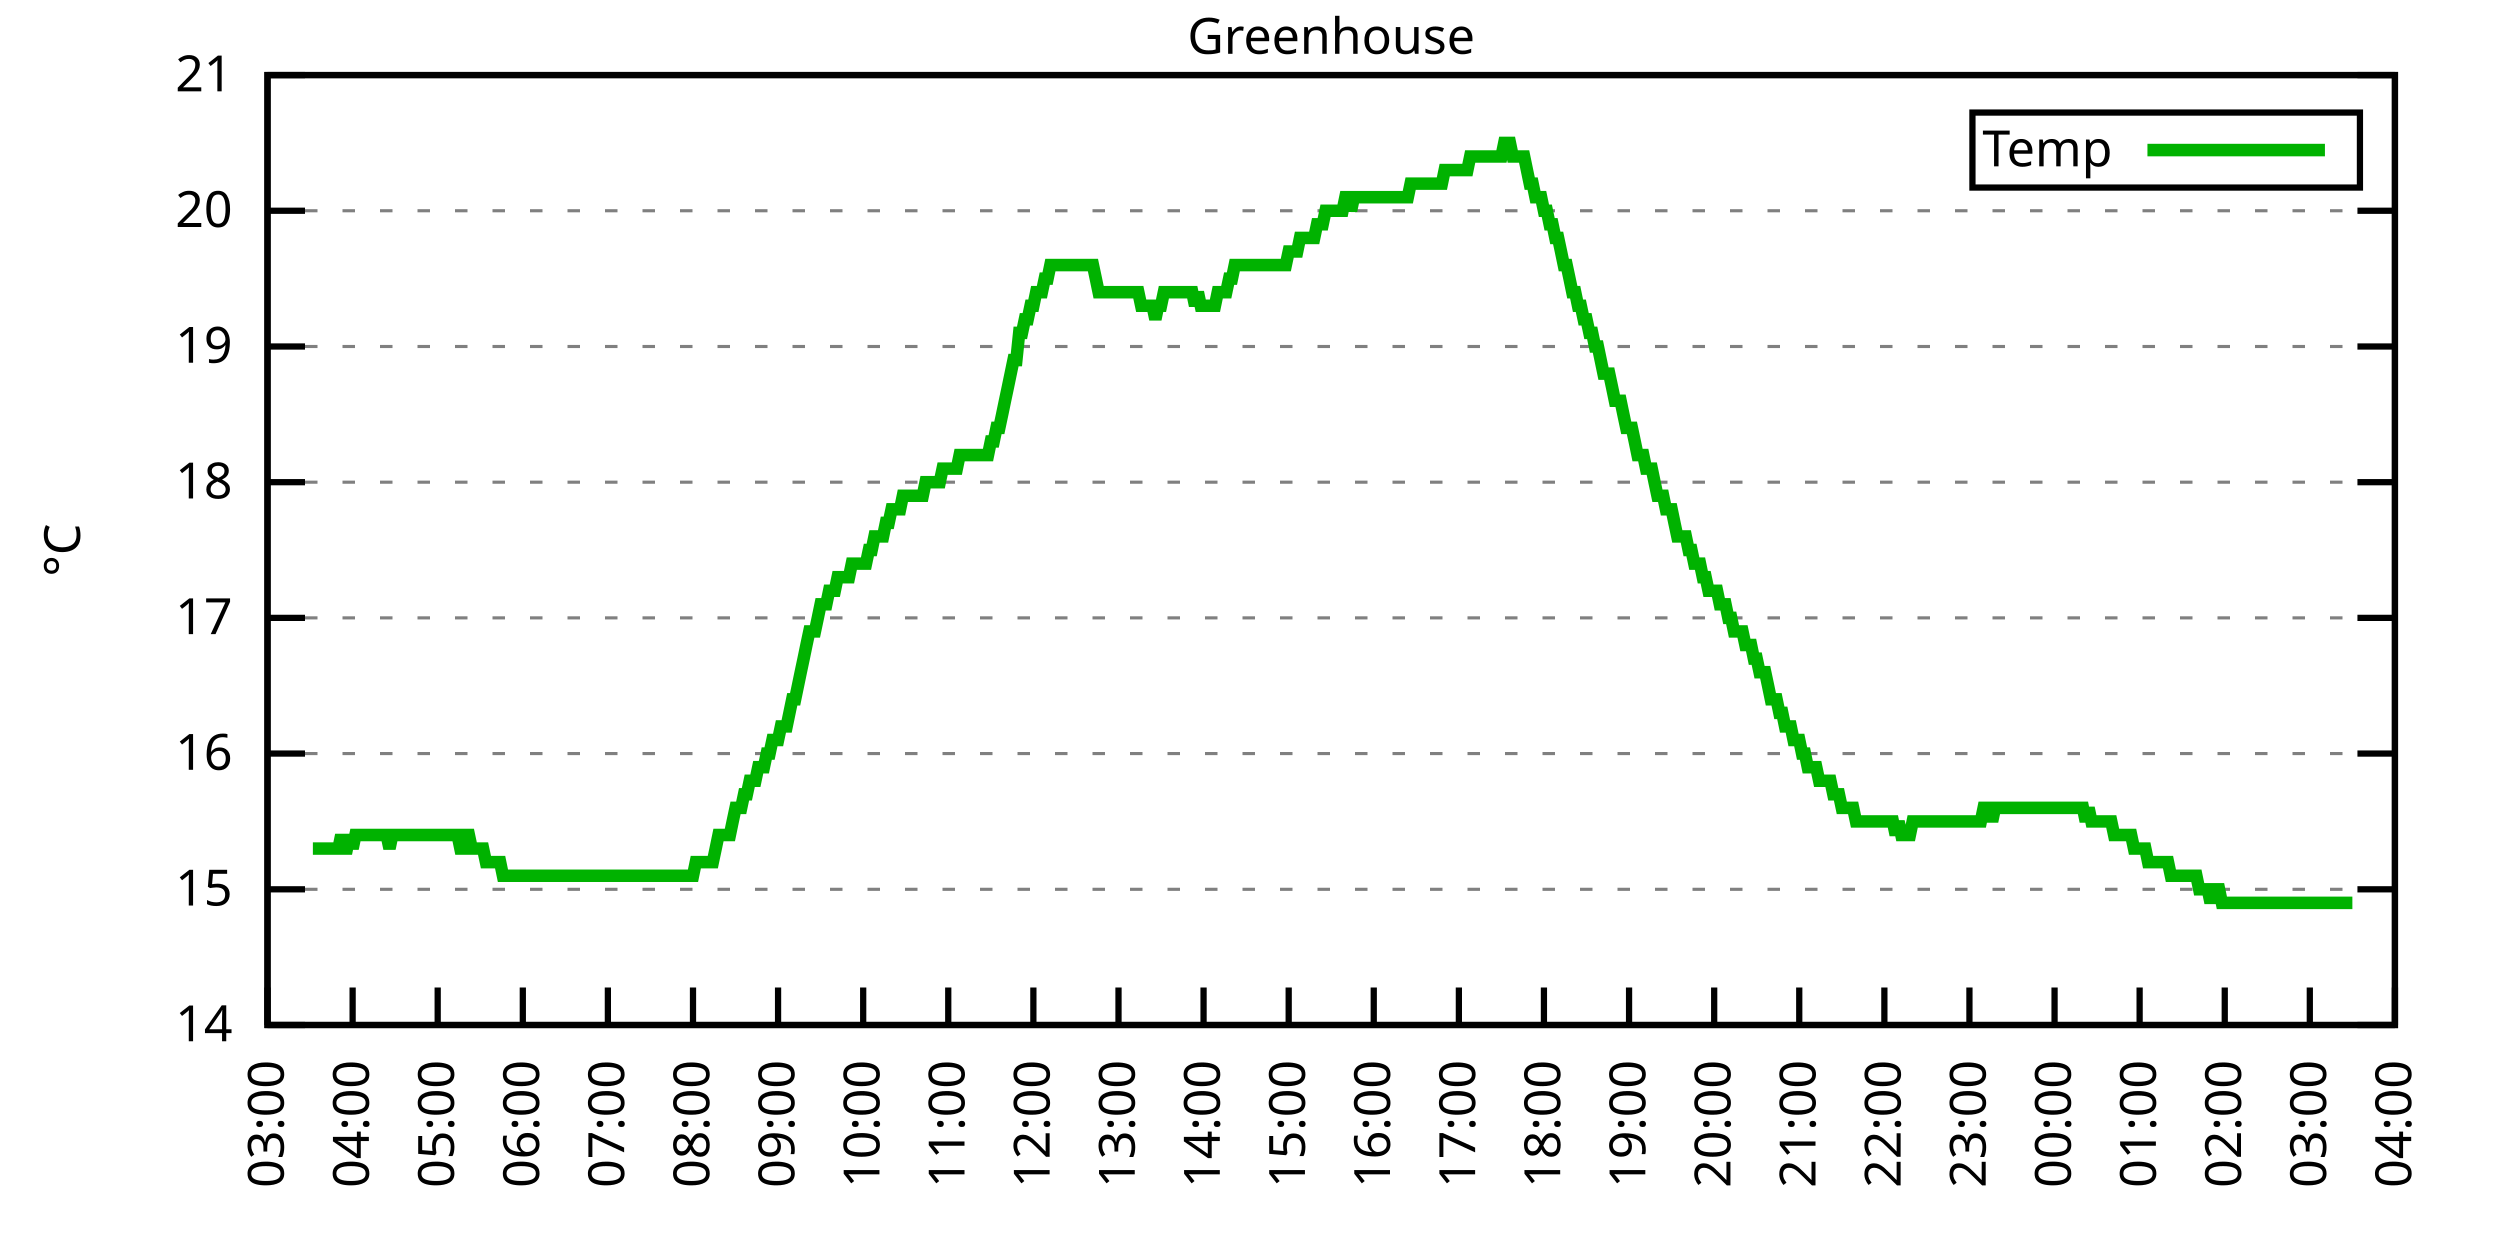
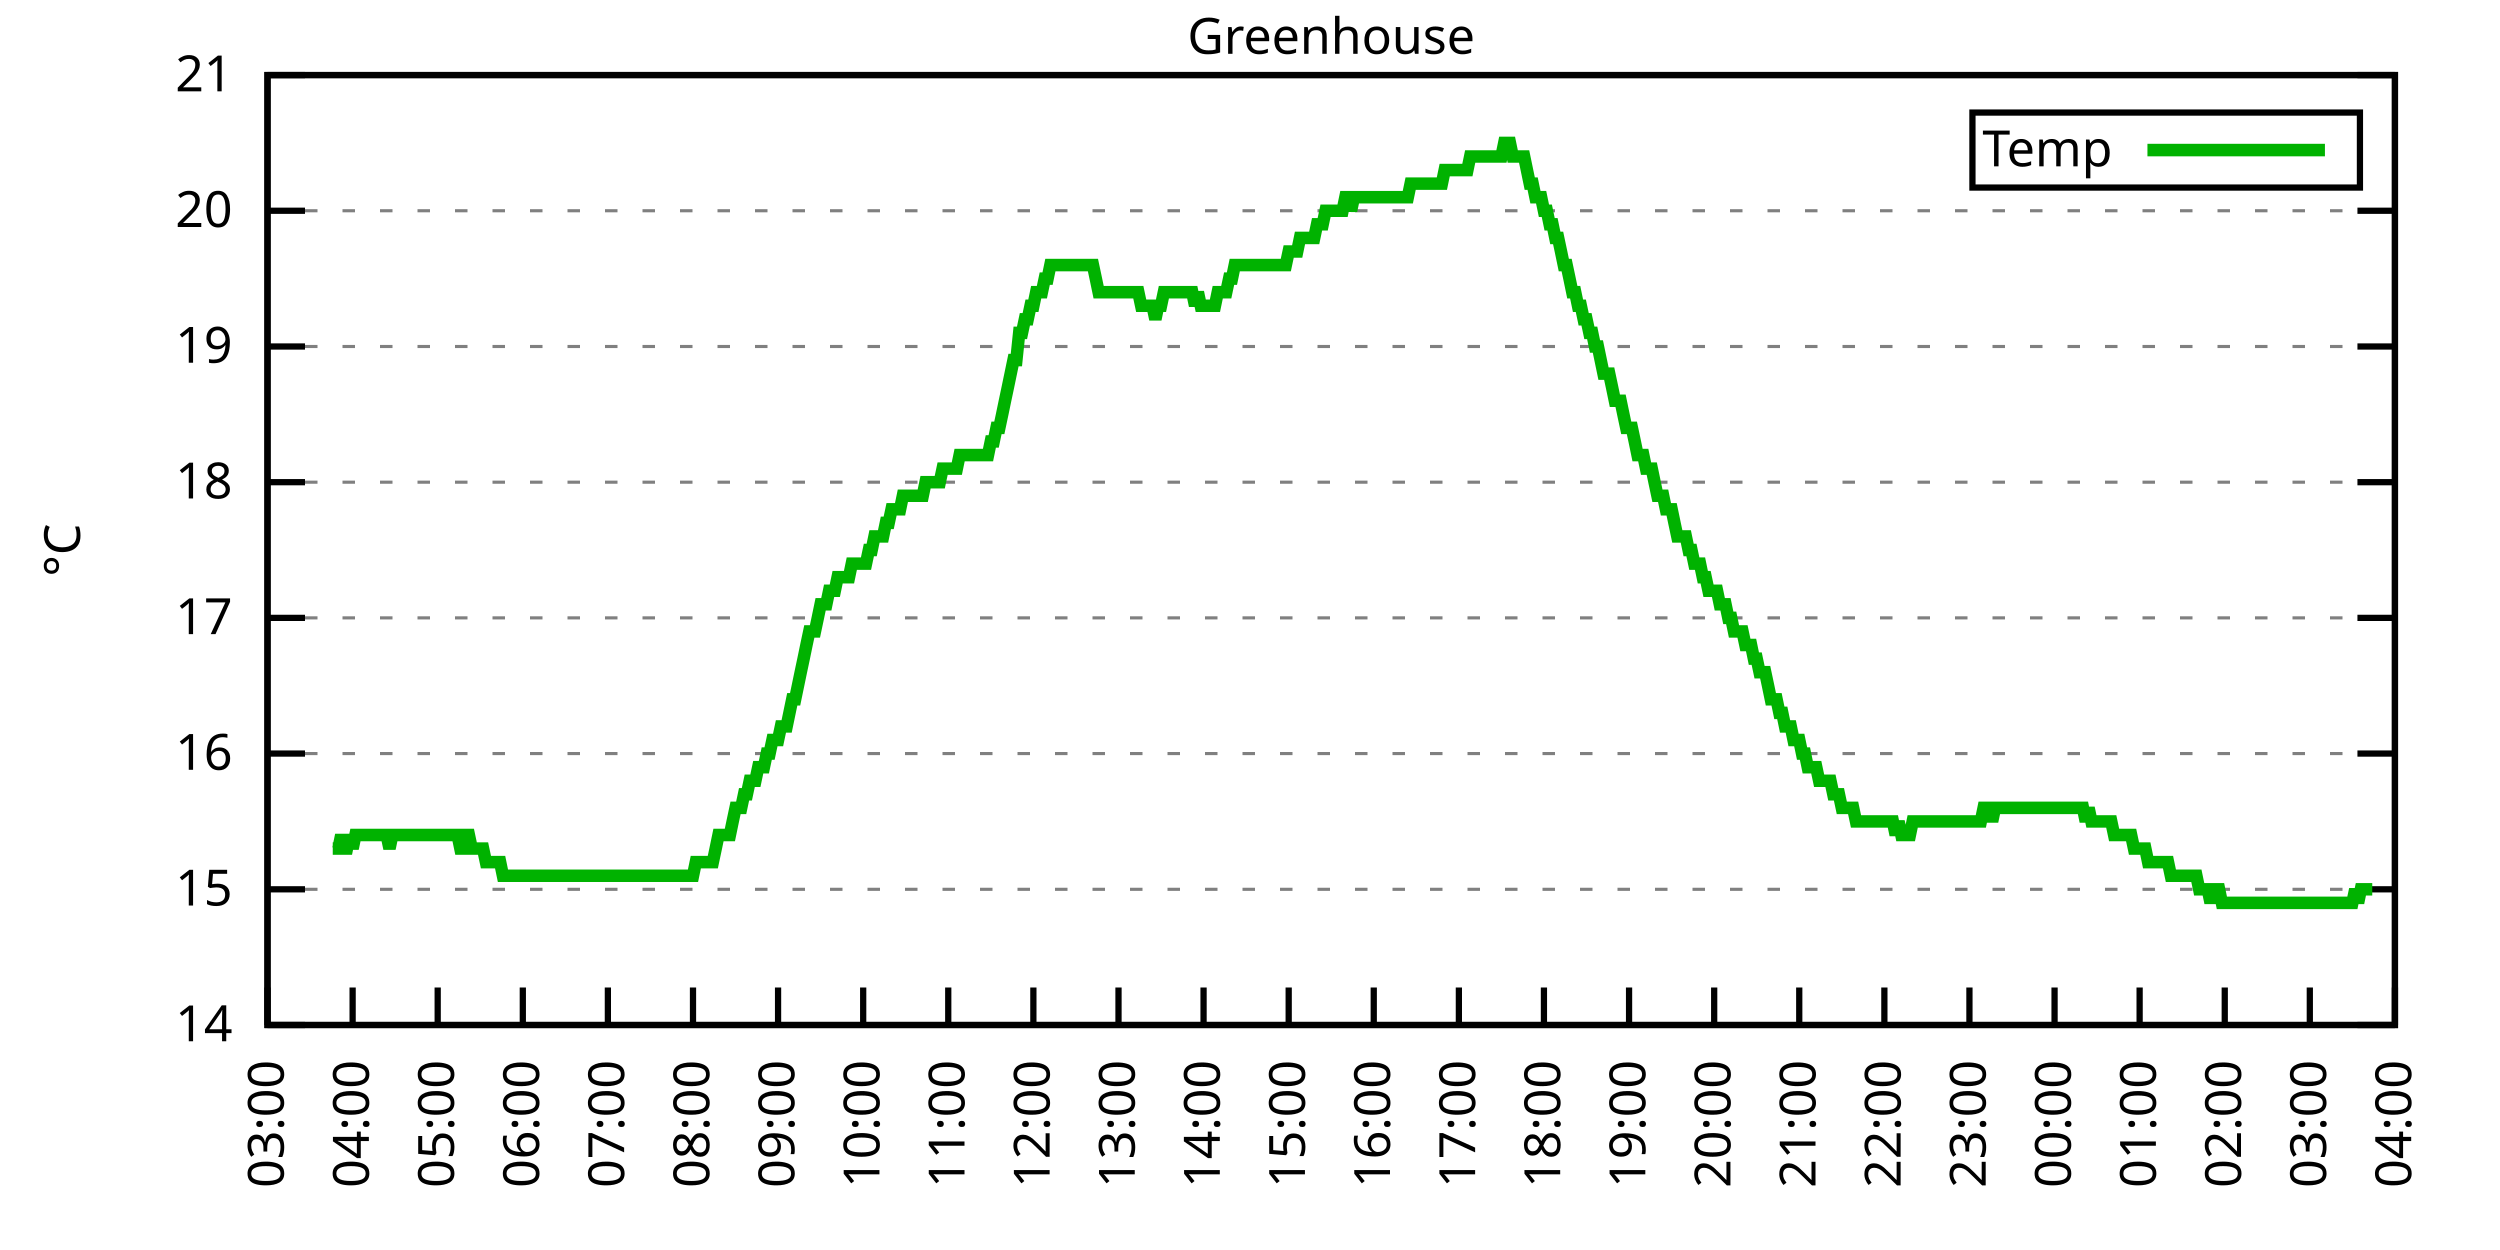
<svg xmlns="http://www.w3.org/2000/svg" xmlns:xlink="http://www.w3.org/1999/xlink" width="400" height="200" viewBox="0 0 400 200">
  <g id="gnuplot_canvas">
    <rect x="0" y="0" width="400" height="200" fill="none" />
    <defs>
      <circle id="gpDot" r="0.5" stroke-width="0.5" stroke="currentColor" />
      <path id="gpPt0" stroke-width="0.333" stroke="currentColor" d="M-1,0 h2 M0,-1 v2" />
      <path id="gpPt1" stroke-width="0.333" stroke="currentColor" d="M-1,-1 L1,1 M1,-1 L-1,1" />
      <path id="gpPt2" stroke-width="0.333" stroke="currentColor" d="M-1,0 L1,0 M0,-1 L0,1 M-1,-1 L1,1 M-1,1 L1,-1" />
      <rect id="gpPt3" stroke-width="0.333" stroke="currentColor" x="-1" y="-1" width="2" height="2" />
      <rect id="gpPt4" stroke-width="0.333" stroke="currentColor" fill="currentColor" x="-1" y="-1" width="2" height="2" />
      <circle id="gpPt5" stroke-width="0.333" stroke="currentColor" cx="0" cy="0" r="1" />
      <use xlink:href="#gpPt5" id="gpPt6" fill="currentColor" stroke="none" />
      <path id="gpPt7" stroke-width="0.333" stroke="currentColor" d="M0,-1.33 L-1.33,0.67 L1.33,0.67 z" />
      <use xlink:href="#gpPt7" id="gpPt8" fill="currentColor" stroke="none" />
      <use xlink:href="#gpPt7" id="gpPt9" stroke="currentColor" transform="rotate(180)" />
      <use xlink:href="#gpPt9" id="gpPt10" fill="currentColor" stroke="none" />
      <use xlink:href="#gpPt3" id="gpPt11" stroke="currentColor" transform="rotate(45)" />
      <use xlink:href="#gpPt11" id="gpPt12" fill="currentColor" stroke="none" />
      <path id="gpPt13" stroke-width="0.333" stroke="currentColor" d="M0,1.330 L1.265,0.411 L0.782,-1.067 L-0.782,-1.076 L-1.265,0.411 z" />
      <use xlink:href="#gpPt13" id="gpPt14" fill="currentColor" stroke="none" />
      <filter id="textbox" filterUnits="objectBoundingBox" x="0" y="0" height="1" width="1">
        <feFlood flood-color="white" flood-opacity="1" result="bgnd" />
        <feComposite in="SourceGraphic" in2="bgnd" operator="atop" />
      </filter>
      <filter id="greybox" filterUnits="objectBoundingBox" x="0" y="0" height="1" width="1">
        <feFlood flood-color="lightgrey" flood-opacity="1" result="grey" />
        <feComposite in="SourceGraphic" in2="grey" operator="atop" />
      </filter>
    </defs>
    <g fill="none" color="white" stroke="currentColor" stroke-width="1.00" stroke-linecap="butt" stroke-linejoin="miter">
</g>
    <g fill="none" color="black" stroke="currentColor" stroke-width="1.00" stroke-linecap="butt" stroke-linejoin="miter">
      <g stroke="none" shape-rendering="crispEdges">
        <polygon fill="rgb(255, 255, 255)" points="42.80,164.00 383.18,164.00 383.18,12.02 42.80,12.02 " />
      </g>
    </g>
    <g fill="none" color="black" stroke="currentColor" stroke-width="1.00" stroke-linecap="butt" stroke-linejoin="miter">
</g>
    <g fill="none" color="black" stroke="black" stroke-width="0.50" stroke-linecap="butt" stroke-linejoin="miter">
</g>
    <g fill="none" color="gray" stroke="currentColor" stroke-width="0.50" stroke-linecap="butt" stroke-linejoin="miter">
      <path stroke="gray" stroke-dasharray="2,4" class="gridline" d="M42.80,164.00 L383.19,164.00  " />
    </g>
    <g fill="none" color="gray" stroke="gray" stroke-width="1.00" stroke-linecap="butt" stroke-linejoin="miter">
</g>
    <g fill="none" color="black" stroke="currentColor" stroke-width="1.00" stroke-linecap="butt" stroke-linejoin="miter">
      <path stroke="black" d="M42.80,164.00 L48.80,164.00 M383.19,164.00 L377.19,164.00  " />
      <g transform="translate(37.20,166.60)" stroke="none" fill="black" font-family="Sans" font-size="8.00" text-anchor="end">
        <text>
          <tspan font-family="Sans"> 14</tspan>
        </text>
      </g>
    </g>
    <g fill="none" color="black" stroke="currentColor" stroke-width="1.00" stroke-linecap="butt" stroke-linejoin="miter">
</g>
    <g fill="none" color="black" stroke="black" stroke-width="0.50" stroke-linecap="butt" stroke-linejoin="miter">
</g>
    <g fill="none" color="gray" stroke="currentColor" stroke-width="0.50" stroke-linecap="butt" stroke-linejoin="miter">
      <path stroke="gray" stroke-dasharray="2,4" class="gridline" d="M42.80,142.29 L383.19,142.29  " />
    </g>
    <g fill="none" color="gray" stroke="gray" stroke-width="1.00" stroke-linecap="butt" stroke-linejoin="miter">
</g>
    <g fill="none" color="black" stroke="currentColor" stroke-width="1.00" stroke-linecap="butt" stroke-linejoin="miter">
      <path stroke="black" d="M42.80,142.29 L48.80,142.29 M383.19,142.29 L377.19,142.29  " />
      <g transform="translate(37.20,144.89)" stroke="none" fill="black" font-family="Sans" font-size="8.00" text-anchor="end">
        <text>
          <tspan font-family="Sans"> 15</tspan>
        </text>
      </g>
    </g>
    <g fill="none" color="black" stroke="currentColor" stroke-width="1.00" stroke-linecap="butt" stroke-linejoin="miter">
</g>
    <g fill="none" color="black" stroke="black" stroke-width="0.50" stroke-linecap="butt" stroke-linejoin="miter">
</g>
    <g fill="none" color="gray" stroke="currentColor" stroke-width="0.50" stroke-linecap="butt" stroke-linejoin="miter">
      <path stroke="gray" stroke-dasharray="2,4" class="gridline" d="M42.80,120.57 L383.19,120.57  " />
    </g>
    <g fill="none" color="gray" stroke="gray" stroke-width="1.00" stroke-linecap="butt" stroke-linejoin="miter">
</g>
    <g fill="none" color="black" stroke="currentColor" stroke-width="1.00" stroke-linecap="butt" stroke-linejoin="miter">
      <path stroke="black" d="M42.80,120.57 L48.80,120.57 M383.19,120.57 L377.19,120.57  " />
      <g transform="translate(37.20,123.17)" stroke="none" fill="black" font-family="Sans" font-size="8.00" text-anchor="end">
        <text>
          <tspan font-family="Sans"> 16</tspan>
        </text>
      </g>
    </g>
    <g fill="none" color="black" stroke="currentColor" stroke-width="1.00" stroke-linecap="butt" stroke-linejoin="miter">
</g>
    <g fill="none" color="black" stroke="black" stroke-width="0.50" stroke-linecap="butt" stroke-linejoin="miter">
</g>
    <g fill="none" color="gray" stroke="currentColor" stroke-width="0.50" stroke-linecap="butt" stroke-linejoin="miter">
      <path stroke="gray" stroke-dasharray="2,4" class="gridline" d="M42.80,98.86 L383.19,98.86  " />
    </g>
    <g fill="none" color="gray" stroke="gray" stroke-width="1.00" stroke-linecap="butt" stroke-linejoin="miter">
</g>
    <g fill="none" color="black" stroke="currentColor" stroke-width="1.00" stroke-linecap="butt" stroke-linejoin="miter">
      <path stroke="black" d="M42.80,98.86 L48.80,98.86 M383.19,98.86 L377.19,98.86  " />
      <g transform="translate(37.20,101.46)" stroke="none" fill="black" font-family="Sans" font-size="8.00" text-anchor="end">
        <text>
          <tspan font-family="Sans"> 17</tspan>
        </text>
      </g>
    </g>
    <g fill="none" color="black" stroke="currentColor" stroke-width="1.00" stroke-linecap="butt" stroke-linejoin="miter">
</g>
    <g fill="none" color="black" stroke="black" stroke-width="0.50" stroke-linecap="butt" stroke-linejoin="miter">
</g>
    <g fill="none" color="gray" stroke="currentColor" stroke-width="0.50" stroke-linecap="butt" stroke-linejoin="miter">
      <path stroke="gray" stroke-dasharray="2,4" class="gridline" d="M42.80,77.15 L383.19,77.15  " />
    </g>
    <g fill="none" color="gray" stroke="gray" stroke-width="1.00" stroke-linecap="butt" stroke-linejoin="miter">
</g>
    <g fill="none" color="black" stroke="currentColor" stroke-width="1.00" stroke-linecap="butt" stroke-linejoin="miter">
      <path stroke="black" d="M42.80,77.15 L48.80,77.15 M383.19,77.15 L377.19,77.15  " />
      <g transform="translate(37.20,79.75)" stroke="none" fill="black" font-family="Sans" font-size="8.00" text-anchor="end">
        <text>
          <tspan font-family="Sans"> 18</tspan>
        </text>
      </g>
    </g>
    <g fill="none" color="black" stroke="currentColor" stroke-width="1.00" stroke-linecap="butt" stroke-linejoin="miter">
</g>
    <g fill="none" color="black" stroke="black" stroke-width="0.50" stroke-linecap="butt" stroke-linejoin="miter">
</g>
    <g fill="none" color="gray" stroke="currentColor" stroke-width="0.50" stroke-linecap="butt" stroke-linejoin="miter">
      <path stroke="gray" stroke-dasharray="2,4" class="gridline" d="M42.80,55.44 L383.19,55.44  " />
    </g>
    <g fill="none" color="gray" stroke="gray" stroke-width="1.00" stroke-linecap="butt" stroke-linejoin="miter">
</g>
    <g fill="none" color="black" stroke="currentColor" stroke-width="1.00" stroke-linecap="butt" stroke-linejoin="miter">
      <path stroke="black" d="M42.80,55.44 L48.80,55.44 M383.19,55.44 L377.19,55.44  " />
      <g transform="translate(37.20,58.04)" stroke="none" fill="black" font-family="Sans" font-size="8.00" text-anchor="end">
        <text>
          <tspan font-family="Sans"> 19</tspan>
        </text>
      </g>
    </g>
    <g fill="none" color="black" stroke="currentColor" stroke-width="1.00" stroke-linecap="butt" stroke-linejoin="miter">
</g>
    <g fill="none" color="black" stroke="black" stroke-width="0.50" stroke-linecap="butt" stroke-linejoin="miter">
</g>
    <g fill="none" color="gray" stroke="currentColor" stroke-width="0.50" stroke-linecap="butt" stroke-linejoin="miter">
      <path stroke="gray" stroke-dasharray="2,4" class="gridline" d="M42.80,33.72 L383.19,33.72  " />
    </g>
    <g fill="none" color="gray" stroke="gray" stroke-width="1.00" stroke-linecap="butt" stroke-linejoin="miter">
</g>
    <g fill="none" color="black" stroke="currentColor" stroke-width="1.00" stroke-linecap="butt" stroke-linejoin="miter">
      <path stroke="black" d="M42.80,33.72 L48.80,33.72 M383.19,33.72 L377.19,33.72  " />
      <g transform="translate(37.20,36.32)" stroke="none" fill="black" font-family="Sans" font-size="8.00" text-anchor="end">
        <text>
          <tspan font-family="Sans"> 20</tspan>
        </text>
      </g>
    </g>
    <g fill="none" color="black" stroke="currentColor" stroke-width="1.00" stroke-linecap="butt" stroke-linejoin="miter">
</g>
    <g fill="none" color="black" stroke="black" stroke-width="0.50" stroke-linecap="butt" stroke-linejoin="miter">
</g>
    <g fill="none" color="gray" stroke="currentColor" stroke-width="0.50" stroke-linecap="butt" stroke-linejoin="miter">
      <path stroke="gray" stroke-dasharray="2,4" class="gridline" d="M42.80,12.01 L383.19,12.01  " />
    </g>
    <g fill="none" color="gray" stroke="gray" stroke-width="1.00" stroke-linecap="butt" stroke-linejoin="miter">
</g>
    <g fill="none" color="black" stroke="currentColor" stroke-width="1.00" stroke-linecap="butt" stroke-linejoin="miter">
      <path stroke="black" d="M42.80,12.01 L48.80,12.01 M383.19,12.01 L377.19,12.01  " />
      <g transform="translate(37.20,14.61)" stroke="none" fill="black" font-family="Sans" font-size="8.00" text-anchor="end">
        <text>
          <tspan font-family="Sans"> 21</tspan>
        </text>
      </g>
    </g>
    <g fill="none" color="black" stroke="currentColor" stroke-width="1.00" stroke-linecap="butt" stroke-linejoin="miter">
      <path stroke="black" d="M42.80,164.00 L42.80,158.00  " />
      <g transform="translate(45.40,169.60) rotate(270.00)" stroke="none" fill="black" font-family="Sans" font-size="8.00" text-anchor="end">
        <text>
          <tspan font-family="Sans">03:00</tspan>
        </text>
      </g>
    </g>
    <g fill="none" color="black" stroke="currentColor" stroke-width="1.00" stroke-linecap="butt" stroke-linejoin="miter">
      <path stroke="black" d="M56.42,164.00 L56.42,158.00  " />
      <g transform="translate(59.02,169.60) rotate(270.00)" stroke="none" fill="black" font-family="Sans" font-size="8.00" text-anchor="end">
        <text>
          <tspan font-family="Sans">04:00</tspan>
        </text>
      </g>
    </g>
    <g fill="none" color="black" stroke="currentColor" stroke-width="1.00" stroke-linecap="butt" stroke-linejoin="miter">
      <path stroke="black" d="M70.03,164.00 L70.03,158.00  " />
      <g transform="translate(72.63,169.60) rotate(270.00)" stroke="none" fill="black" font-family="Sans" font-size="8.00" text-anchor="end">
        <text>
          <tspan font-family="Sans">05:00</tspan>
        </text>
      </g>
    </g>
    <g fill="none" color="black" stroke="currentColor" stroke-width="1.00" stroke-linecap="butt" stroke-linejoin="miter">
      <path stroke="black" d="M83.65,164.00 L83.65,158.00  " />
      <g transform="translate(86.25,169.60) rotate(270.00)" stroke="none" fill="black" font-family="Sans" font-size="8.00" text-anchor="end">
        <text>
          <tspan font-family="Sans">06:00</tspan>
        </text>
      </g>
    </g>
    <g fill="none" color="black" stroke="currentColor" stroke-width="1.00" stroke-linecap="butt" stroke-linejoin="miter">
      <path stroke="black" d="M97.26,164.00 L97.26,158.00  " />
      <g transform="translate(99.86,169.60) rotate(270.00)" stroke="none" fill="black" font-family="Sans" font-size="8.00" text-anchor="end">
        <text>
          <tspan font-family="Sans">07:00</tspan>
        </text>
      </g>
    </g>
    <g fill="none" color="black" stroke="currentColor" stroke-width="1.00" stroke-linecap="butt" stroke-linejoin="miter">
      <path stroke="black" d="M110.88,164.00 L110.88,158.00  " />
      <g transform="translate(113.48,169.60) rotate(270.00)" stroke="none" fill="black" font-family="Sans" font-size="8.00" text-anchor="end">
        <text>
          <tspan font-family="Sans">08:00</tspan>
        </text>
      </g>
    </g>
    <g fill="none" color="black" stroke="currentColor" stroke-width="1.00" stroke-linecap="butt" stroke-linejoin="miter">
      <path stroke="black" d="M124.49,164.00 L124.49,158.00  " />
      <g transform="translate(127.09,169.60) rotate(270.00)" stroke="none" fill="black" font-family="Sans" font-size="8.00" text-anchor="end">
        <text>
          <tspan font-family="Sans">09:00</tspan>
        </text>
      </g>
    </g>
    <g fill="none" color="black" stroke="currentColor" stroke-width="1.00" stroke-linecap="butt" stroke-linejoin="miter">
      <path stroke="black" d="M138.11,164.00 L138.11,158.00  " />
      <g transform="translate(140.71,169.60) rotate(270.00)" stroke="none" fill="black" font-family="Sans" font-size="8.00" text-anchor="end">
        <text>
          <tspan font-family="Sans">10:00</tspan>
        </text>
      </g>
    </g>
    <g fill="none" color="black" stroke="currentColor" stroke-width="1.00" stroke-linecap="butt" stroke-linejoin="miter">
      <path stroke="black" d="M151.72,164.00 L151.72,158.00  " />
      <g transform="translate(154.32,169.60) rotate(270.00)" stroke="none" fill="black" font-family="Sans" font-size="8.00" text-anchor="end">
        <text>
          <tspan font-family="Sans">11:00</tspan>
        </text>
      </g>
    </g>
    <g fill="none" color="black" stroke="currentColor" stroke-width="1.00" stroke-linecap="butt" stroke-linejoin="miter">
      <path stroke="black" d="M165.34,164.00 L165.34,158.00  " />
      <g transform="translate(167.94,169.60) rotate(270.00)" stroke="none" fill="black" font-family="Sans" font-size="8.00" text-anchor="end">
        <text>
          <tspan font-family="Sans">12:00</tspan>
        </text>
      </g>
    </g>
    <g fill="none" color="black" stroke="currentColor" stroke-width="1.00" stroke-linecap="butt" stroke-linejoin="miter">
      <path stroke="black" d="M178.96,164.00 L178.96,158.00  " />
      <g transform="translate(181.56,169.60) rotate(270.00)" stroke="none" fill="black" font-family="Sans" font-size="8.00" text-anchor="end">
        <text>
          <tspan font-family="Sans">13:00</tspan>
        </text>
      </g>
    </g>
    <g fill="none" color="black" stroke="currentColor" stroke-width="1.00" stroke-linecap="butt" stroke-linejoin="miter">
      <path stroke="black" d="M192.57,164.00 L192.57,158.00  " />
      <g transform="translate(195.17,169.60) rotate(270.00)" stroke="none" fill="black" font-family="Sans" font-size="8.00" text-anchor="end">
        <text>
          <tspan font-family="Sans">14:00</tspan>
        </text>
      </g>
    </g>
    <g fill="none" color="black" stroke="currentColor" stroke-width="1.00" stroke-linecap="butt" stroke-linejoin="miter">
      <path stroke="black" d="M206.19,164.00 L206.19,158.00  " />
      <g transform="translate(208.79,169.60) rotate(270.00)" stroke="none" fill="black" font-family="Sans" font-size="8.00" text-anchor="end">
        <text>
          <tspan font-family="Sans">15:00</tspan>
        </text>
      </g>
    </g>
    <g fill="none" color="black" stroke="currentColor" stroke-width="1.00" stroke-linecap="butt" stroke-linejoin="miter">
      <path stroke="black" d="M219.80,164.00 L219.80,158.00  " />
      <g transform="translate(222.40,169.60) rotate(270.00)" stroke="none" fill="black" font-family="Sans" font-size="8.00" text-anchor="end">
        <text>
          <tspan font-family="Sans">16:00</tspan>
        </text>
      </g>
    </g>
    <g fill="none" color="black" stroke="currentColor" stroke-width="1.00" stroke-linecap="butt" stroke-linejoin="miter">
      <path stroke="black" d="M233.42,164.00 L233.42,158.00  " />
      <g transform="translate(236.02,169.60) rotate(270.00)" stroke="none" fill="black" font-family="Sans" font-size="8.00" text-anchor="end">
        <text>
          <tspan font-family="Sans">17:00</tspan>
        </text>
      </g>
    </g>
    <g fill="none" color="black" stroke="currentColor" stroke-width="1.00" stroke-linecap="butt" stroke-linejoin="miter">
      <path stroke="black" d="M247.03,164.00 L247.03,158.00  " />
      <g transform="translate(249.63,169.60) rotate(270.00)" stroke="none" fill="black" font-family="Sans" font-size="8.00" text-anchor="end">
        <text>
          <tspan font-family="Sans">18:00</tspan>
        </text>
      </g>
    </g>
    <g fill="none" color="black" stroke="currentColor" stroke-width="1.00" stroke-linecap="butt" stroke-linejoin="miter">
      <path stroke="black" d="M260.65,164.00 L260.65,158.00  " />
      <g transform="translate(263.25,169.60) rotate(270.00)" stroke="none" fill="black" font-family="Sans" font-size="8.00" text-anchor="end">
        <text>
          <tspan font-family="Sans">19:00</tspan>
        </text>
      </g>
    </g>
    <g fill="none" color="black" stroke="currentColor" stroke-width="1.00" stroke-linecap="butt" stroke-linejoin="miter">
      <path stroke="black" d="M274.27,164.00 L274.27,158.00  " />
      <g transform="translate(276.87,169.60) rotate(270.00)" stroke="none" fill="black" font-family="Sans" font-size="8.00" text-anchor="end">
        <text>
          <tspan font-family="Sans">20:00</tspan>
        </text>
      </g>
    </g>
    <g fill="none" color="black" stroke="currentColor" stroke-width="1.00" stroke-linecap="butt" stroke-linejoin="miter">
      <path stroke="black" d="M287.88,164.00 L287.88,158.00  " />
      <g transform="translate(290.48,169.60) rotate(270.00)" stroke="none" fill="black" font-family="Sans" font-size="8.00" text-anchor="end">
        <text>
          <tspan font-family="Sans">21:00</tspan>
        </text>
      </g>
    </g>
    <g fill="none" color="black" stroke="currentColor" stroke-width="1.00" stroke-linecap="butt" stroke-linejoin="miter">
      <path stroke="black" d="M301.50,164.00 L301.50,158.00  " />
      <g transform="translate(304.10,169.60) rotate(270.00)" stroke="none" fill="black" font-family="Sans" font-size="8.00" text-anchor="end">
        <text>
          <tspan font-family="Sans">22:00</tspan>
        </text>
      </g>
    </g>
    <g fill="none" color="black" stroke="currentColor" stroke-width="1.00" stroke-linecap="butt" stroke-linejoin="miter">
      <path stroke="black" d="M315.11,164.00 L315.11,158.00  " />
      <g transform="translate(317.71,169.60) rotate(270.00)" stroke="none" fill="black" font-family="Sans" font-size="8.00" text-anchor="end">
        <text>
          <tspan font-family="Sans">23:00</tspan>
        </text>
      </g>
    </g>
    <g fill="none" color="black" stroke="currentColor" stroke-width="1.00" stroke-linecap="butt" stroke-linejoin="miter">
      <path stroke="black" d="M328.73,164.00 L328.73,158.00  " />
      <g transform="translate(331.33,169.60) rotate(270.00)" stroke="none" fill="black" font-family="Sans" font-size="8.00" text-anchor="end">
        <text>
          <tspan font-family="Sans">00:00</tspan>
        </text>
      </g>
    </g>
    <g fill="none" color="black" stroke="currentColor" stroke-width="1.00" stroke-linecap="butt" stroke-linejoin="miter">
      <path stroke="black" d="M342.34,164.00 L342.34,158.00  " />
      <g transform="translate(344.94,169.60) rotate(270.00)" stroke="none" fill="black" font-family="Sans" font-size="8.00" text-anchor="end">
        <text>
          <tspan font-family="Sans">01:00</tspan>
        </text>
      </g>
    </g>
    <g fill="none" color="black" stroke="currentColor" stroke-width="1.00" stroke-linecap="butt" stroke-linejoin="miter">
      <path stroke="black" d="M355.96,164.00 L355.96,158.00  " />
      <g transform="translate(358.56,169.60) rotate(270.00)" stroke="none" fill="black" font-family="Sans" font-size="8.00" text-anchor="end">
        <text>
          <tspan font-family="Sans">02:00</tspan>
        </text>
      </g>
    </g>
    <g fill="none" color="black" stroke="currentColor" stroke-width="1.00" stroke-linecap="butt" stroke-linejoin="miter">
      <path stroke="black" d="M369.57,164.00 L369.57,158.00  " />
      <g transform="translate(372.17,169.60) rotate(270.00)" stroke="none" fill="black" font-family="Sans" font-size="8.00" text-anchor="end">
        <text>
          <tspan font-family="Sans">03:00</tspan>
        </text>
      </g>
    </g>
    <g fill="none" color="black" stroke="currentColor" stroke-width="1.00" stroke-linecap="butt" stroke-linejoin="miter">
      <path stroke="black" d="M383.19,164.00 L383.19,158.00  " />
      <g transform="translate(385.79,169.60) rotate(270.00)" stroke="none" fill="black" font-family="Sans" font-size="8.00" text-anchor="end">
        <text>
          <tspan font-family="Sans">04:00</tspan>
        </text>
      </g>
    </g>
    <g fill="none" color="black" stroke="currentColor" stroke-width="1.00" stroke-linecap="butt" stroke-linejoin="miter">
</g>
    <g fill="none" color="black" stroke="currentColor" stroke-width="1.00" stroke-linecap="butt" stroke-linejoin="miter">
      <path stroke="black" d="M42.80,12.01 L42.80,164.00 L383.19,164.00 L383.19,12.01 L42.80,12.01 Z  " />
    </g>
    <g fill="none" color="black" stroke="currentColor" stroke-width="1.00" stroke-linecap="butt" stroke-linejoin="miter">
</g>
    <g fill="none" color="black" stroke="currentColor" stroke-width="1.00" stroke-linecap="butt" stroke-linejoin="miter">
      <path stroke="black" d="M315.59,30.01 L315.59,18.01 L377.59,18.01 L377.59,30.01 L315.59,30.01 Z  " />
    </g>
    <g id="Greenhouse_plot_1">
      <g fill="none" color="white" stroke="black" stroke-width="2.00" stroke-linecap="butt" stroke-linejoin="miter">
</g>
      <g fill="none" color="black" stroke="currentColor" stroke-width="2.00" stroke-linecap="butt" stroke-linejoin="miter">
        <g transform="translate(337.99,26.61)" stroke="none" fill="black" font-family="Sans" font-size="8.00" text-anchor="end">
          <text>
            <tspan font-family="Sans">Temp</tspan>
          </text>
        </g>
      </g>
      <g fill="none" color="black" stroke="currentColor" stroke-width="2.00" stroke-linecap="butt" stroke-linejoin="miter">
-         <path stroke="rgb(  0, 178,   0)" d="M343.59,24.01 L371.99,24.01 M50.06,135.77 L50.52,135.77 L50.97,135.77 L51.42,135.77 L51.88,135.77 L52.33,135.77   L52.78,135.77 L53.24,135.77 L53.69,135.77 L54.15,135.77 L54.60,133.60 L55.05,135.77 L55.51,135.77 L55.96,133.60   L56.42,135.77 L56.87,133.60 L57.32,133.60 L57.78,133.60 L58.23,133.60 L58.68,133.60 L59.14,133.60 L59.59,133.60   L60.05,133.60 L60.50,133.60 L60.95,133.60 L61.41,133.60 L61.86,133.60 L62.32,135.77 L62.77,133.60 L63.22,133.60   L63.68,133.60 L64.13,133.60 L64.58,133.60 L65.04,133.60 L65.49,133.60 L65.95,133.60 L66.40,133.60 L66.85,133.60   L67.31,133.60 L67.76,133.60 L68.22,133.60 L68.67,133.60 L69.12,133.60 L69.58,133.60 L70.03,133.60 L70.49,133.60   L70.94,133.60 L71.39,133.60 L71.85,133.60 L72.30,133.60 L72.75,133.60 L73.21,133.60 L73.66,135.77 L74.12,135.77   L74.57,133.60 L75.02,133.60 L75.48,135.77 L75.93,135.77 L76.39,135.77 L76.84,135.77 L77.29,135.77 L77.75,137.94   L78.20,137.94 L78.65,137.94 L79.11,137.94 L79.56,137.94 L80.02,137.94 L80.47,140.12 L80.92,140.12 L81.38,140.12   L81.83,140.12 L82.29,140.12 L82.74,140.12 L83.19,140.12 L83.65,140.12 L84.10,140.12 L84.55,140.12 L85.01,140.12   L85.46,140.12 L85.92,140.12 L86.37,140.12 L86.82,140.12 L87.28,140.12 L87.73,140.12 L88.19,140.12 L88.64,140.12   L89.09,140.12 L89.55,140.12 L90.00,140.12 L90.45,140.12 L90.91,140.12 L91.36,140.12 L91.82,140.12 L92.27,140.12   L92.72,140.12 L93.18,140.12 L93.63,140.12 L94.09,140.12 L94.54,140.12 L94.99,140.12 L95.45,140.12 L95.90,140.12   L96.35,140.12 L96.81,140.12 L97.26,140.12 L97.72,140.12 L98.17,140.12 L98.62,140.12 L99.08,140.12 L99.53,140.12   L99.99,140.12 L100.44,140.12 L100.89,140.12 L101.35,140.12 L101.80,140.12 L102.25,140.12 L102.71,140.12 L103.16,140.12   L103.62,140.12 L104.07,140.12 L104.52,140.12 L104.98,140.12 L105.43,140.12 L105.89,140.12 L106.34,140.12 L106.79,140.12   L107.25,140.12 L107.70,140.12 L108.15,140.12 L108.61,140.12 L109.06,140.12 L109.52,140.12 L109.97,140.12 L110.42,140.12   L110.88,140.12 L111.33,137.94 L111.79,137.94 L112.24,137.94 L112.69,137.94 L113.15,137.94 L113.60,137.94 L114.05,137.94   L114.51,135.77 L114.96,133.60 L115.42,133.60 L115.87,133.60 L116.32,133.60 L116.78,133.60 L117.23,131.43 L117.69,129.26   L118.14,129.26 L118.59,129.26 L119.05,127.09 L119.50,127.09 L119.96,124.92 L120.41,124.92 L120.86,124.92 L121.32,122.75   L121.77,122.75 L122.22,122.75 L122.68,120.57 L123.13,120.57 L123.59,118.40 L124.04,118.40 L124.49,118.40 L124.95,116.23   L125.40,116.23 L125.86,116.23 L126.31,114.06 L126.76,111.89 L127.22,111.89 L127.67,109.72 L128.12,107.55 L128.58,105.38   L129.03,103.20 L129.49,101.03 L129.94,101.03 L130.39,101.03 L130.85,98.86 L131.30,96.69 L131.76,96.69 L132.21,96.69   L132.66,94.52 L133.12,94.52 L133.57,94.52 L134.02,92.35 L134.48,92.35 L134.93,92.35 L135.39,92.35 L135.84,92.35   L136.29,90.18 L136.75,90.18 L137.20,90.18 L137.66,90.18 L138.11,90.18 L138.56,90.18 L139.02,88.00 L139.47,88.00   L139.92,85.83 L140.38,85.83 L140.83,85.83 L141.29,85.83 L141.74,83.66 L142.19,83.66 L142.65,81.49 L143.10,81.49   L143.56,81.49 L144.01,81.49 L144.46,79.32 L144.92,79.32 L145.37,79.32 L145.82,79.32 L146.28,79.32 L146.73,79.32   L147.19,79.32 L147.64,79.32 L148.09,77.15 L148.55,77.15 L149.00,77.15 L149.46,77.15 L149.91,77.15 L150.36,77.15   L150.82,74.98 L151.27,74.98 L151.72,74.98 L152.18,74.98 L152.63,74.98 L153.09,74.98 L153.54,72.81 L153.99,72.81   L154.45,72.81 L154.90,72.81 L155.36,72.81 L155.81,72.81 L156.26,72.81 L156.72,72.81 L157.17,72.81 L157.62,72.81   L158.08,72.81 L158.53,70.63 L158.99,70.63 L159.44,68.46 L159.89,68.46 L160.35,66.29 L160.80,64.12 L161.26,61.95   L161.71,59.78 L162.16,57.61 L162.62,57.61 L163.07,53.26 L163.52,53.26 L163.98,51.09 L164.43,51.09 L164.89,48.92   L165.34,48.92 L165.79,46.75 L166.25,46.75 L166.70,46.75 L167.16,44.58 L167.61,44.58 L168.06,42.41 L168.52,42.41   L168.97,42.41 L169.43,42.41 L169.88,42.41 L170.33,42.41 L170.79,42.41 L171.24,42.41 L171.69,42.41 L172.15,42.41   L172.60,42.41 L173.06,42.41 L173.51,42.41 L173.96,42.41 L174.42,42.41 L174.87,42.41 L175.33,44.58 L175.78,46.75   L176.23,46.75 L176.69,46.75 L177.14,46.75 L177.59,46.75 L178.05,46.75 L178.50,46.75 L178.96,46.75 L179.41,46.75   L179.86,46.75 L180.32,46.75 L180.77,46.75 L181.23,46.75 L181.68,46.75 L182.13,46.75 L182.59,48.92 L183.04,48.92   L183.49,48.92 L183.95,48.92 L184.40,48.92 L184.86,51.09 L185.31,48.92 L185.76,48.92 L186.22,46.75 L186.67,46.75   L187.13,46.75 L187.58,46.75 L188.03,46.75 L188.49,46.75 L188.94,46.75 L189.39,46.75 L189.85,46.75 L190.30,46.75   L190.76,46.75 L191.21,48.92 L191.66,46.75 L192.12,48.92 L192.57,48.92 L193.03,48.92 L193.48,48.92 L193.93,48.92   L194.39,48.92 L194.84,46.75 L195.29,46.75 L195.75,46.75 L196.20,46.75 L196.66,44.58 L197.11,44.58 L197.56,42.41   L198.02,42.41 L198.47,42.41 L198.93,42.41 L199.38,42.41 L199.83,42.41 L200.29,42.41 L200.74,42.41 L201.19,42.41   L201.65,42.41 L202.10,42.41 L202.56,42.41 L203.01,42.41 L203.46,42.41 L203.92,42.41 L204.37,42.41 L204.83,42.41   L205.28,42.41 L205.73,42.41 L206.19,40.24 L206.64,40.24 L207.09,40.24 L207.55,40.24 L208.00,38.07 L208.46,38.07   L208.91,38.07 L209.36,38.07 L209.82,38.07 L210.27,38.07 L210.73,35.89 L211.18,35.89 L211.63,35.89 L212.09,33.72   L212.54,33.72 L213.00,33.72 L213.45,33.72 L213.90,33.72 L214.36,33.72 L214.81,33.72 L215.26,31.55 L215.72,31.55   L216.17,33.72 L216.63,31.55 L217.08,31.55 L217.53,31.55 L217.99,31.55 L218.44,31.55 L218.90,31.55 L219.35,31.55   L219.80,31.55 L220.26,31.55 L220.71,31.55 L221.16,31.55 L221.62,31.55 L222.07,31.55 L222.53,31.55 L222.98,31.55   L223.43,31.55 L223.89,31.55 L224.34,31.55 L224.80,31.55 L225.25,31.55 L225.70,29.38 L226.16,29.38 L226.61,29.38   L227.06,29.38 L227.52,29.38 L227.97,29.38 L228.43,29.38 L228.88,29.38 L229.33,29.38 L229.79,29.38 L230.24,29.38   L230.70,29.38 L231.15,27.21 L231.60,27.21 L232.06,27.21 L232.51,27.21 L232.96,27.21 L233.42,27.21 L233.87,27.21   L234.33,27.21 L234.78,27.21 L235.23,25.04 L235.69,25.04 L236.14,25.04 L236.60,25.04 L237.05,25.04 L237.50,25.04   L237.96,25.04 L238.41,25.04 L238.86,25.04 L239.32,25.04 L239.77,25.04 L240.23,25.04 L240.68,22.87 L241.13,22.87   L241.59,22.87 L242.04,25.04 L242.50,25.04 L242.95,25.04 L243.40,25.04 L243.86,25.04 L244.31,27.21 L244.76,29.38   L245.22,29.38 L245.67,31.55 L246.13,31.55 L246.58,31.55 L247.03,33.72 L247.49,33.72 L247.94,35.89 L248.40,35.89   L248.85,38.07 L249.30,38.07 L249.76,40.24 L250.21,42.41 L250.66,42.41 L251.12,44.58 L251.57,46.75 L252.03,46.75   L252.48,48.92 L252.93,48.92 L253.39,51.09 L253.84,51.09 L254.30,53.26 L254.75,53.26 L255.20,55.44 L255.66,55.44   L256.11,57.61 L256.56,59.78 L257.02,59.78 L257.47,59.78 L257.93,61.95 L258.38,64.12 L258.83,64.12 L259.29,64.12   L259.74,66.29 L260.20,68.46 L260.65,68.46 L261.10,68.46 L261.56,70.63 L262.01,72.81 L262.47,72.81 L262.92,72.81   L263.37,74.98 L263.83,74.98 L264.28,74.98 L264.73,77.15 L265.19,79.32 L265.64,79.32 L266.10,79.32 L266.55,81.49   L267.00,81.49 L267.46,81.49 L267.91,83.66 L268.37,85.83 L268.82,85.83 L269.27,85.83 L269.73,85.83 L270.18,88.00   L270.63,88.00 L271.09,90.18 L271.54,90.18 L272.00,90.18 L272.45,92.35 L272.90,92.35 L273.36,94.52 L273.81,94.52   L274.27,94.52 L274.72,94.52 L275.17,96.69 L275.63,96.69 L276.08,96.69 L276.53,98.86 L276.99,98.86 L277.44,101.03   L277.90,101.03 L278.35,101.03 L278.80,101.03 L279.26,103.20 L279.71,103.20 L280.17,103.20 L280.62,105.38 L281.07,105.38   L281.53,107.55 L281.98,107.55 L282.43,107.55 L282.89,109.72 L283.34,111.89 L283.80,111.89 L284.25,111.89 L284.70,114.06   L285.16,114.06 L285.61,116.23 L286.07,116.23 L286.52,116.23 L286.97,118.40 L287.43,118.40 L287.88,118.40 L288.33,120.57   L288.79,120.57 L289.24,122.75 L289.70,122.75 L290.15,122.75 L290.60,122.75 L291.06,124.92 L291.51,124.92 L291.97,124.92   L292.42,124.92 L292.87,124.92 L293.33,127.09 L293.78,127.09 L294.23,127.09 L294.69,129.26 L295.14,129.26 L295.60,129.26   L296.05,129.26 L296.50,129.26 L296.96,131.43 L297.41,131.43 L297.87,131.43 L298.32,131.43 L298.77,131.43 L299.23,131.43   L299.68,131.43 L300.13,131.43 L300.59,131.43 L301.04,131.43 L301.50,131.43 L301.95,131.43 L302.40,131.43 L302.86,131.43   L303.31,133.60 L303.77,131.43 L304.22,133.60 L304.67,133.60 L305.13,133.60 L305.58,133.60 L306.03,131.43 L306.49,131.43   L306.94,131.43 L307.40,131.43 L307.85,131.43 L308.30,131.43 L308.76,131.43 L309.21,131.43 L309.67,131.43 L310.12,131.43   L310.57,131.43 L311.03,131.43 L311.48,131.43 L311.94,131.43 L312.39,131.43 L312.84,131.43 L313.30,131.43 L313.75,131.43   L314.20,131.43 L314.66,131.43 L315.11,131.43 L315.57,131.43 L316.02,131.43 L316.47,131.43 L316.93,131.43 L317.38,129.26   L317.84,129.26 L318.29,129.26 L318.74,131.43 L319.20,129.26 L319.65,129.26 L320.10,129.26 L320.56,129.26 L321.01,129.26   L321.47,129.26 L321.92,129.26 L322.37,129.26 L322.83,129.26 L323.28,129.26 L323.74,129.26 L324.19,129.26 L324.64,129.26   L325.10,129.26 L325.55,129.26 L326.00,129.26 L326.46,129.26 L326.91,129.26 L327.37,129.26 L327.82,129.26 L328.27,129.26   L328.73,129.26 L329.18,129.26 L329.64,129.26 L330.09,129.26 L330.54,129.26 L331.00,129.26 L331.45,129.26 L331.90,129.26   L332.36,129.26 L332.81,129.26 L333.27,129.26 L333.72,131.43 L334.17,129.26 L334.63,131.43 L335.08,131.43 L335.54,131.43   L335.99,131.43 L336.44,131.43 L336.90,131.43 L337.35,131.43 L337.80,131.43 L338.26,133.60 L338.71,133.60 L339.17,133.60   L339.62,133.60 L340.07,133.60 L340.53,133.60 L340.98,133.60 L341.44,135.77 L341.89,135.77 L342.34,135.77 L342.80,135.77   L343.25,135.77 L343.70,137.94 L344.16,137.94 L344.61,137.94 L345.07,137.94 L345.52,137.94 L345.97,137.94 L346.43,137.94   L346.88,137.94 L347.34,140.12 L347.79,140.12 L348.24,140.12 L348.70,140.12 L349.15,140.12 L349.60,140.12 L350.06,140.12   L350.51,140.12 L350.97,140.12 L351.42,140.12 L351.87,142.29 L352.33,142.29 L352.78,142.29 L353.24,142.29 L353.69,144.46   L354.14,142.29 L354.60,142.29 L355.05,142.29 L355.50,144.46 L355.96,144.46 L356.41,144.46 L356.87,144.46 L357.32,144.46   L357.77,144.46 L358.23,144.46 L358.68,144.46 L359.14,144.46 L359.59,144.46 L360.04,144.46 L360.50,144.46 L360.95,144.46   L361.41,144.46 L361.86,144.46 L362.31,144.46 L362.77,144.46 L363.22,144.46 L363.67,144.46 L364.13,144.46 L364.58,144.46   L365.04,144.46 L365.49,144.46 L365.94,144.46 L366.40,144.46 L366.85,144.46 L367.31,144.46 L367.76,144.46 L368.21,144.46   L368.67,144.46 L369.12,144.46 L369.57,144.46 L370.03,144.46 L370.48,144.46 L370.94,144.46 L371.39,144.46 L371.84,144.46   L372.30,144.46 L372.75,144.46 L373.21,144.46 L373.66,144.46 L374.11,144.46 L374.57,144.46 L375.02,144.46 L375.47,144.46   L375.93,144.46 L376.38,144.46  " />
+         <path stroke="rgb(  0, 178,   0)" d="M343.59,24.01 L371.99,24.01 M53.24,135.77 L53.69,135.77 L54.15,135.77 L54.60,133.60 L55.05,135.77 L55.51,135.77   L55.96,133.60 L56.42,135.77 L56.87,133.60 L57.32,133.60 L57.78,133.60 L58.23,133.60 L58.68,133.60 L59.14,133.60   L59.59,133.60 L60.05,133.60 L60.50,133.60 L60.95,133.60 L61.41,133.60 L61.86,133.60 L62.32,135.77 L62.77,133.60   L63.22,133.60 L63.68,133.60 L64.13,133.60 L64.58,133.60 L65.04,133.60 L65.49,133.60 L65.95,133.60 L66.40,133.60   L66.85,133.60 L67.31,133.60 L67.76,133.60 L68.22,133.60 L68.67,133.60 L69.12,133.60 L69.58,133.60 L70.03,133.60   L70.49,133.60 L70.94,133.60 L71.39,133.60 L71.85,133.60 L72.30,133.60 L72.75,133.60 L73.21,133.60 L73.66,135.77   L74.12,135.77 L74.57,133.60 L75.02,133.60 L75.48,135.77 L75.93,135.77 L76.39,135.77 L76.84,135.77 L77.29,135.77   L77.75,137.94 L78.20,137.94 L78.65,137.94 L79.11,137.94 L79.56,137.94 L80.02,137.94 L80.47,140.12 L80.92,140.12   L81.38,140.12 L81.83,140.12 L82.29,140.12 L82.74,140.12 L83.19,140.12 L83.65,140.12 L84.10,140.12 L84.55,140.12   L85.01,140.12 L85.46,140.12 L85.92,140.12 L86.37,140.12 L86.82,140.12 L87.28,140.12 L87.73,140.12 L88.19,140.12   L88.64,140.12 L89.09,140.12 L89.55,140.12 L90.00,140.12 L90.45,140.12 L90.91,140.12 L91.36,140.12 L91.82,140.12   L92.27,140.12 L92.72,140.12 L93.18,140.12 L93.63,140.12 L94.09,140.12 L94.54,140.12 L94.99,140.12 L95.45,140.12   L95.90,140.12 L96.35,140.12 L96.81,140.12 L97.26,140.12 L97.72,140.12 L98.17,140.12 L98.62,140.12 L99.08,140.12   L99.53,140.12 L99.99,140.12 L100.44,140.12 L100.89,140.12 L101.35,140.12 L101.80,140.12 L102.25,140.12 L102.71,140.12   L103.16,140.12 L103.62,140.12 L104.07,140.12 L104.52,140.12 L104.98,140.12 L105.43,140.12 L105.89,140.12 L106.34,140.12   L106.79,140.12 L107.25,140.12 L107.70,140.12 L108.15,140.12 L108.61,140.12 L109.06,140.12 L109.52,140.12 L109.97,140.12   L110.42,140.12 L110.88,140.12 L111.33,137.94 L111.79,137.94 L112.24,137.94 L112.69,137.94 L113.15,137.94 L113.60,137.94   L114.05,137.94 L114.51,135.77 L114.96,133.60 L115.42,133.60 L115.87,133.60 L116.32,133.60 L116.78,133.60 L117.23,131.43   L117.69,129.26 L118.14,129.26 L118.59,129.26 L119.05,127.09 L119.50,127.09 L119.96,124.92 L120.41,124.92 L120.86,124.92   L121.32,122.75 L121.77,122.75 L122.22,122.75 L122.68,120.57 L123.13,120.57 L123.59,118.40 L124.04,118.40 L124.49,118.40   L124.95,116.23 L125.40,116.23 L125.86,116.23 L126.31,114.06 L126.76,111.89 L127.22,111.89 L127.67,109.72 L128.12,107.55   L128.58,105.38 L129.03,103.20 L129.49,101.03 L129.94,101.03 L130.39,101.03 L130.85,98.86 L131.30,96.69 L131.76,96.69   L132.21,96.69 L132.66,94.52 L133.12,94.52 L133.57,94.52 L134.02,92.35 L134.48,92.35 L134.93,92.35 L135.39,92.35   L135.84,92.35 L136.29,90.18 L136.75,90.18 L137.20,90.18 L137.66,90.18 L138.11,90.18 L138.56,90.18 L139.02,88.00   L139.47,88.00 L139.92,85.83 L140.38,85.83 L140.83,85.83 L141.29,85.83 L141.74,83.66 L142.19,83.66 L142.65,81.49   L143.10,81.49 L143.56,81.49 L144.01,81.49 L144.46,79.32 L144.92,79.32 L145.37,79.32 L145.82,79.32 L146.28,79.32   L146.73,79.32 L147.19,79.32 L147.64,79.32 L148.09,77.15 L148.55,77.15 L149.00,77.15 L149.46,77.15 L149.91,77.15   L150.36,77.15 L150.82,74.98 L151.27,74.98 L151.72,74.98 L152.18,74.98 L152.63,74.98 L153.09,74.98 L153.54,72.81   L153.99,72.81 L154.45,72.81 L154.90,72.81 L155.36,72.81 L155.81,72.81 L156.26,72.81 L156.72,72.81 L157.17,72.81   L157.62,72.81 L158.08,72.81 L158.53,70.63 L158.99,70.63 L159.44,68.46 L159.89,68.46 L160.35,66.29 L160.80,64.12   L161.26,61.95 L161.71,59.78 L162.16,57.61 L162.62,57.61 L163.07,53.26 L163.52,53.26 L163.98,51.09 L164.43,51.09   L164.89,48.92 L165.34,48.92 L165.79,46.75 L166.25,46.75 L166.70,46.75 L167.16,44.58 L167.61,44.58 L168.06,42.41   L168.52,42.41 L168.97,42.41 L169.43,42.41 L169.88,42.41 L170.33,42.41 L170.79,42.41 L171.24,42.41 L171.69,42.41   L172.15,42.41 L172.60,42.41 L173.06,42.41 L173.51,42.41 L173.96,42.41 L174.42,42.41 L174.87,42.41 L175.33,44.58   L175.78,46.75 L176.23,46.75 L176.69,46.75 L177.14,46.75 L177.59,46.75 L178.05,46.75 L178.50,46.75 L178.96,46.75   L179.41,46.75 L179.86,46.75 L180.32,46.75 L180.77,46.75 L181.23,46.75 L181.68,46.75 L182.13,46.75 L182.59,48.92   L183.04,48.92 L183.49,48.92 L183.95,48.92 L184.40,48.92 L184.86,51.09 L185.31,48.92 L185.76,48.92 L186.22,46.75   L186.67,46.75 L187.13,46.75 L187.58,46.75 L188.03,46.75 L188.49,46.75 L188.94,46.75 L189.39,46.75 L189.85,46.75   L190.30,46.75 L190.76,46.75 L191.21,48.92 L191.66,46.75 L192.12,48.92 L192.57,48.92 L193.03,48.92 L193.48,48.92   L193.93,48.92 L194.39,48.92 L194.84,46.75 L195.29,46.75 L195.75,46.75 L196.20,46.75 L196.66,44.58 L197.11,44.58   L197.56,42.41 L198.02,42.41 L198.47,42.41 L198.93,42.41 L199.38,42.41 L199.83,42.41 L200.29,42.41 L200.74,42.41   L201.19,42.41 L201.65,42.41 L202.10,42.41 L202.56,42.41 L203.01,42.41 L203.46,42.41 L203.92,42.41 L204.37,42.41   L204.83,42.41 L205.28,42.41 L205.73,42.41 L206.19,40.24 L206.64,40.24 L207.09,40.24 L207.55,40.24 L208.00,38.07   L208.46,38.07 L208.91,38.07 L209.36,38.07 L209.82,38.07 L210.27,38.07 L210.73,35.89 L211.18,35.89 L211.63,35.89   L212.09,33.72 L212.54,33.72 L213.00,33.72 L213.45,33.72 L213.90,33.72 L214.36,33.72 L214.81,33.72 L215.26,31.55   L215.72,31.55 L216.17,33.72 L216.63,31.55 L217.08,31.55 L217.53,31.55 L217.99,31.55 L218.44,31.55 L218.90,31.55   L219.35,31.55 L219.80,31.55 L220.26,31.55 L220.71,31.55 L221.16,31.55 L221.62,31.55 L222.07,31.55 L222.53,31.55   L222.98,31.55 L223.43,31.55 L223.89,31.55 L224.34,31.55 L224.80,31.55 L225.25,31.55 L225.70,29.38 L226.16,29.38   L226.61,29.38 L227.06,29.38 L227.52,29.38 L227.97,29.38 L228.43,29.38 L228.88,29.38 L229.33,29.38 L229.79,29.38   L230.24,29.38 L230.70,29.38 L231.15,27.21 L231.60,27.21 L232.06,27.21 L232.51,27.21 L232.96,27.21 L233.42,27.21   L233.87,27.21 L234.33,27.21 L234.78,27.21 L235.23,25.04 L235.69,25.04 L236.14,25.04 L236.60,25.04 L237.05,25.04   L237.50,25.04 L237.96,25.04 L238.41,25.04 L238.86,25.04 L239.32,25.04 L239.77,25.04 L240.23,25.04 L240.68,22.87   L241.13,22.87 L241.59,22.87 L242.04,25.04 L242.50,25.04 L242.95,25.04 L243.40,25.04 L243.86,25.04 L244.31,27.21   L244.76,29.38 L245.22,29.38 L245.67,31.55 L246.13,31.55 L246.58,31.55 L247.03,33.72 L247.49,33.72 L247.94,35.89   L248.40,35.89 L248.85,38.07 L249.30,38.07 L249.76,40.24 L250.21,42.41 L250.66,42.41 L251.12,44.58 L251.57,46.75   L252.03,46.75 L252.48,48.92 L252.93,48.92 L253.39,51.09 L253.84,51.09 L254.30,53.26 L254.75,53.26 L255.20,55.44   L255.66,55.44 L256.11,57.61 L256.56,59.78 L257.02,59.78 L257.47,59.78 L257.93,61.95 L258.38,64.12 L258.83,64.12   L259.29,64.12 L259.74,66.29 L260.20,68.46 L260.65,68.46 L261.10,68.46 L261.56,70.63 L262.01,72.81 L262.47,72.81   L262.92,72.81 L263.37,74.98 L263.83,74.98 L264.28,74.98 L264.73,77.15 L265.19,79.32 L265.64,79.32 L266.10,79.32   L266.55,81.49 L267.00,81.49 L267.46,81.49 L267.91,83.66 L268.37,85.83 L268.82,85.83 L269.27,85.83 L269.73,85.83   L270.18,88.00 L270.63,88.00 L271.09,90.18 L271.54,90.18 L272.00,90.18 L272.45,92.35 L272.90,92.35 L273.36,94.52   L273.81,94.52 L274.27,94.52 L274.72,94.52 L275.17,96.69 L275.63,96.69 L276.08,96.69 L276.53,98.86 L276.99,98.86   L277.44,101.03 L277.90,101.03 L278.35,101.03 L278.80,101.03 L279.26,103.20 L279.71,103.20 L280.17,103.20 L280.62,105.38   L281.07,105.38 L281.53,107.55 L281.98,107.55 L282.43,107.55 L282.89,109.72 L283.34,111.89 L283.80,111.89 L284.25,111.89   L284.70,114.06 L285.16,114.06 L285.61,116.23 L286.07,116.23 L286.52,116.23 L286.97,118.40 L287.43,118.40 L287.88,118.40   L288.33,120.57 L288.79,120.57 L289.24,122.75 L289.70,122.75 L290.15,122.75 L290.60,122.75 L291.06,124.92 L291.51,124.92   L291.97,124.92 L292.42,124.92 L292.87,124.92 L293.33,127.09 L293.78,127.09 L294.23,127.09 L294.69,129.26 L295.14,129.26   L295.60,129.26 L296.05,129.26 L296.50,129.26 L296.96,131.43 L297.41,131.43 L297.87,131.43 L298.32,131.43 L298.77,131.43   L299.23,131.43 L299.68,131.43 L300.13,131.43 L300.59,131.43 L301.04,131.43 L301.50,131.43 L301.95,131.43 L302.40,131.43   L302.86,131.43 L303.31,133.60 L303.77,131.43 L304.22,133.60 L304.67,133.60 L305.13,133.60 L305.58,133.60 L306.03,131.43   L306.49,131.43 L306.94,131.43 L307.40,131.43 L307.85,131.43 L308.30,131.43 L308.76,131.43 L309.21,131.43 L309.67,131.43   L310.12,131.43 L310.57,131.43 L311.03,131.43 L311.48,131.43 L311.94,131.43 L312.39,131.43 L312.84,131.43 L313.30,131.43   L313.75,131.43 L314.20,131.43 L314.66,131.43 L315.11,131.43 L315.57,131.43 L316.02,131.43 L316.47,131.43 L316.93,131.43   L317.38,129.26 L317.84,129.26 L318.29,129.26 L318.74,131.43 L319.20,129.26 L319.65,129.26 L320.10,129.26 L320.56,129.26   L321.01,129.26 L321.47,129.26 L321.92,129.26 L322.37,129.26 L322.83,129.26 L323.28,129.26 L323.74,129.26 L324.19,129.26   L324.64,129.26 L325.10,129.26 L325.55,129.26 L326.00,129.26 L326.46,129.26 L326.91,129.26 L327.37,129.26 L327.82,129.26   L328.27,129.26 L328.73,129.26 L329.18,129.26 L329.64,129.26 L330.09,129.26 L330.54,129.26 L331.00,129.26 L331.45,129.26   L331.90,129.26 L332.36,129.26 L332.81,129.26 L333.27,129.26 L333.72,131.43 L334.17,129.26 L334.63,131.43 L335.08,131.43   L335.54,131.43 L335.99,131.43 L336.44,131.43 L336.90,131.43 L337.35,131.43 L337.80,131.43 L338.26,133.60 L338.71,133.60   L339.17,133.60 L339.62,133.60 L340.07,133.60 L340.53,133.60 L340.98,133.60 L341.44,135.77 L341.89,135.77 L342.34,135.77   L342.80,135.77 L343.25,135.77 L343.70,137.94 L344.16,137.94 L344.61,137.94 L345.07,137.94 L345.52,137.94 L345.97,137.94   L346.43,137.94 L346.88,137.94 L347.34,140.12 L347.79,140.12 L348.24,140.12 L348.70,140.12 L349.15,140.12 L349.60,140.12   L350.06,140.12 L350.51,140.12 L350.97,140.12 L351.42,140.12 L351.87,142.29 L352.33,142.29 L352.78,142.29 L353.24,142.29   L353.69,144.46 L354.14,142.29 L354.60,142.29 L355.05,142.29 L355.50,144.46 L355.96,144.46 L356.41,144.46 L356.87,144.46   L357.32,144.46 L357.77,144.46 L358.23,144.46 L358.68,144.46 L359.14,144.46 L359.59,144.46 L360.04,144.46 L360.50,144.46   L360.95,144.46 L361.41,144.46 L361.86,144.46 L362.31,144.46 L362.77,144.46 L363.22,144.46 L363.67,144.46 L364.13,144.46   L364.58,144.46 L365.04,144.46 L365.49,144.46 L365.94,144.46 L366.40,144.46 L366.85,144.46 L367.31,144.46 L367.76,144.46   L368.21,144.46 L368.67,144.46 L369.12,144.46 L369.57,144.46 L370.03,144.46 L370.48,144.46 L370.94,144.46 L371.39,144.46   L371.84,144.46 L372.30,144.46 L372.75,144.46 L373.21,144.46 L373.66,144.46 L374.11,144.46 L374.57,144.46 L375.02,144.46   L375.47,144.46 L375.93,144.46 L376.38,144.46 L376.84,142.29 L377.29,144.46 L377.74,142.29 L378.20,142.29 L378.65,142.29   L379.11,142.29 L379.56,142.29  " />
      </g>
    </g>
    <g fill="none" color="black" stroke="currentColor" stroke-width="2.00" stroke-linecap="butt" stroke-linejoin="miter">
</g>
    <g fill="none" color="black" stroke="black" stroke-width="1.00" stroke-linecap="butt" stroke-linejoin="miter">
</g>
    <g fill="none" color="black" stroke="currentColor" stroke-width="1.00" stroke-linecap="butt" stroke-linejoin="miter">
      <path stroke="black" d="M42.80,12.01 L42.80,164.00 L383.19,164.00 L383.19,12.01 L42.80,12.01 Z  " />
      <g transform="translate(12.80,88.01) rotate(270.00)" stroke="none" fill="black" font-family="Sans" font-size="8.00" text-anchor="middle">
        <text>
          <tspan font-family="Sans">°C</tspan>
        </text>
      </g>
    </g>
    <g fill="none" color="black" stroke="currentColor" stroke-width="1.00" stroke-linecap="butt" stroke-linejoin="miter">
</g>
    <g fill="none" color="black" stroke="currentColor" stroke-width="1.00" stroke-linecap="butt" stroke-linejoin="miter">
      <g transform="translate(212.99,8.61)" stroke="none" fill="black" font-family="Sans" font-size="8.00" text-anchor="middle">
        <text>
          <tspan font-family="Sans">Greenhouse</tspan>
        </text>
      </g>
    </g>
    <g fill="none" color="black" stroke="currentColor" stroke-width="1.00" stroke-linecap="butt" stroke-linejoin="miter">
</g>
  </g>
</svg>
